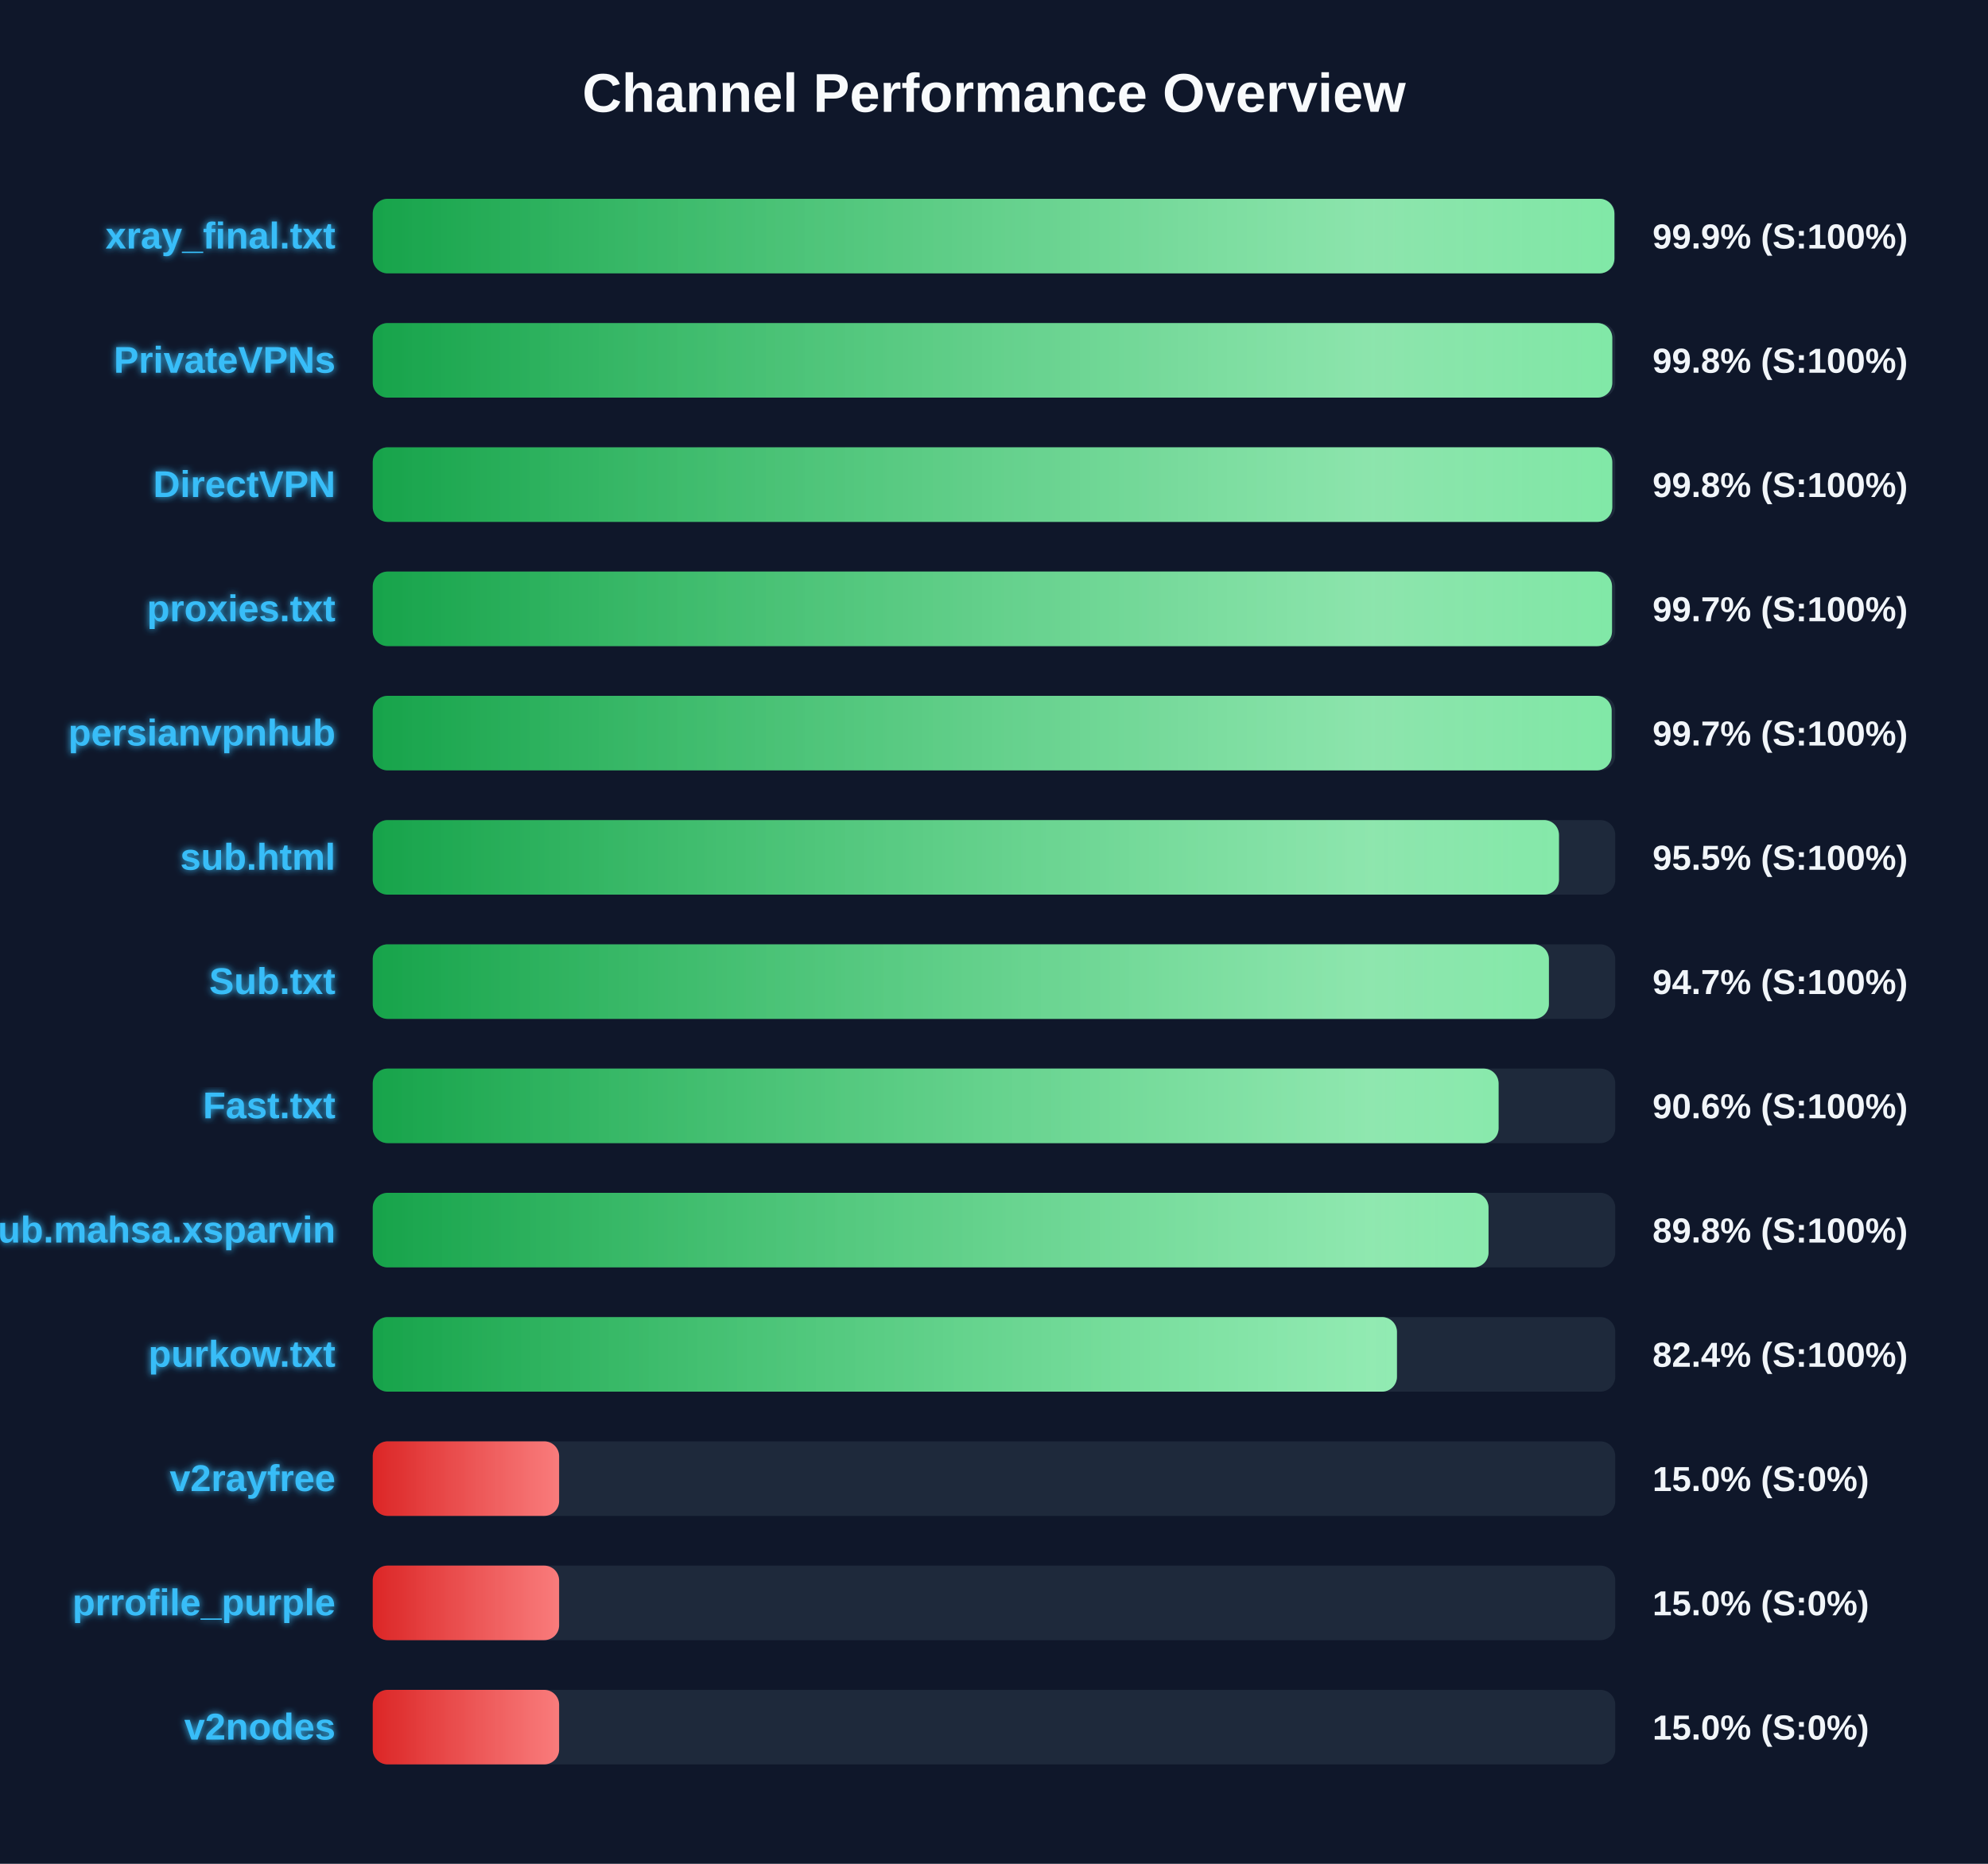
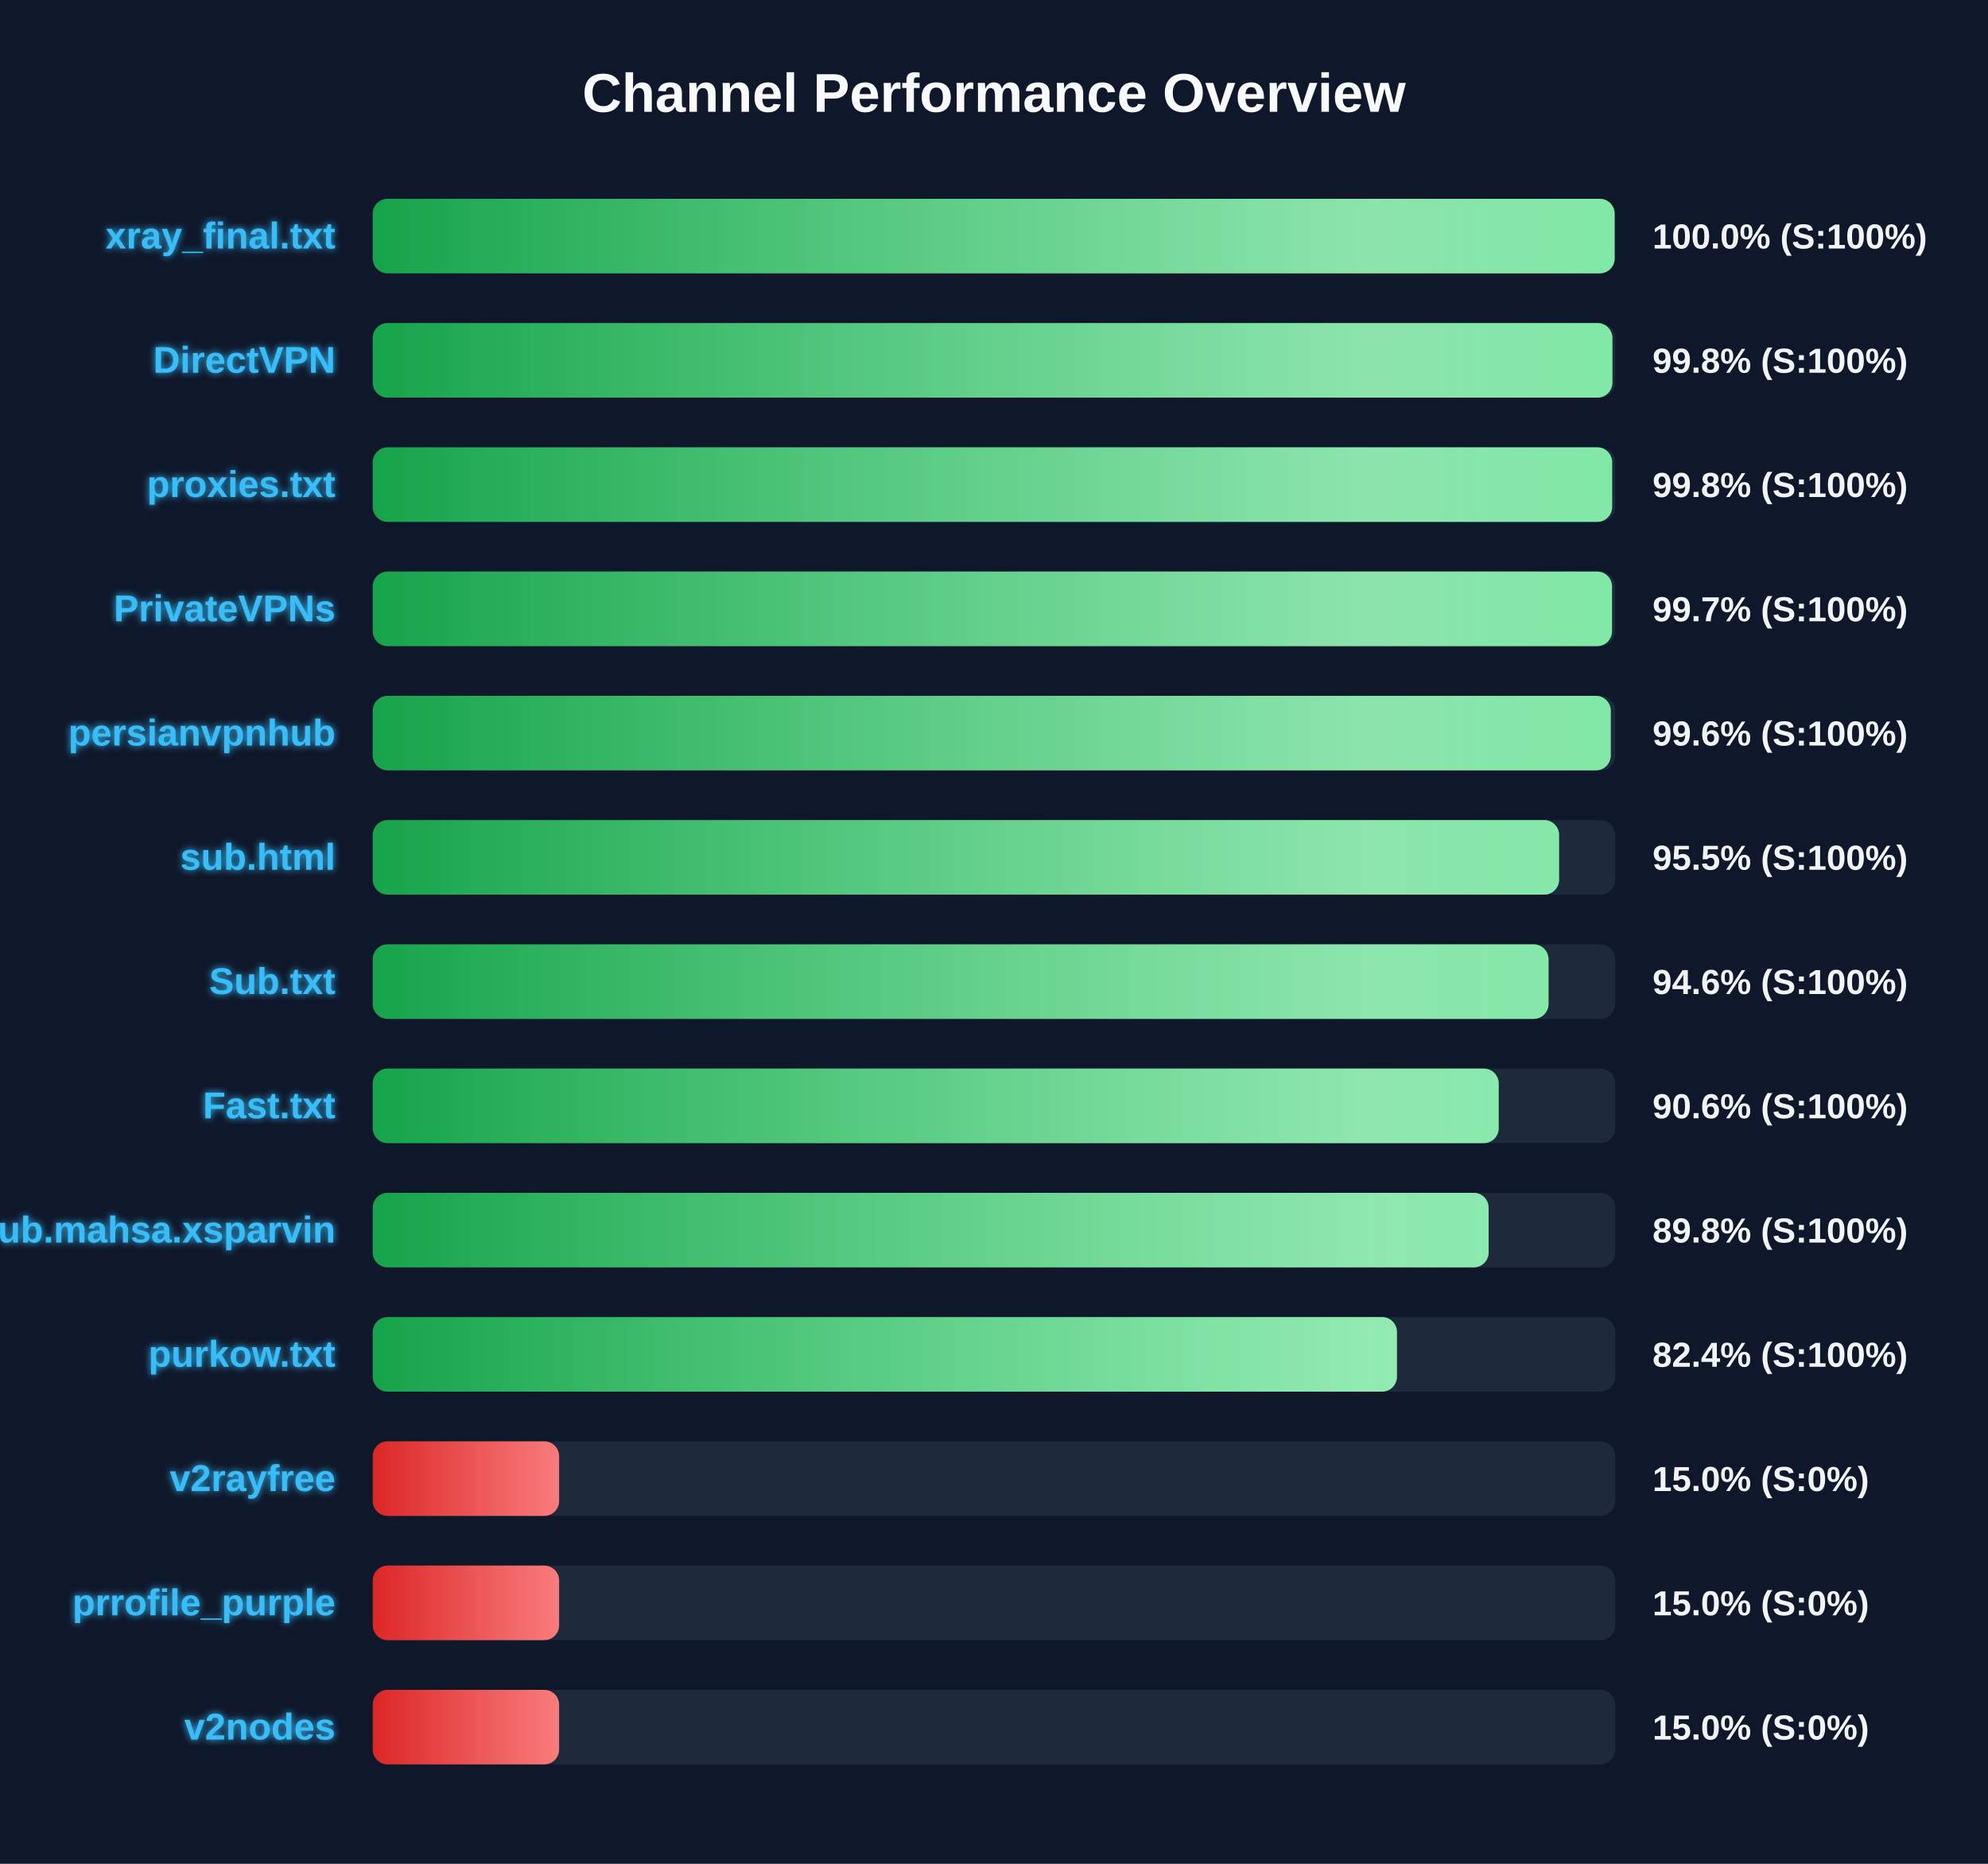
<svg xmlns="http://www.w3.org/2000/svg" width="800" height="750" version="1.1">
  <defs>
    <linearGradient id="grad-green" x1="0%" y1="0%" x2="100%" y2="0%">
      <stop offset="0%" stop-color="#16a34a" />
      <stop offset="100%" stop-color="#4ade80" />
    </linearGradient>
    <linearGradient id="grad-yellow" x1="0%" y1="0%" x2="100%" y2="0%">
      <stop offset="0%" stop-color="#ca8a04" />
      <stop offset="100%" stop-color="#fde047" />
    </linearGradient>
    <linearGradient id="grad-red" x1="0%" y1="0%" x2="100%" y2="0%">
      <stop offset="0%" stop-color="#dc2626" />
      <stop offset="100%" stop-color="#f87171" />
    </linearGradient>
    <linearGradient id="shimmer" x1="0%" y1="0%" x2="100%" y2="0%">
      <stop offset="0%" stop-color="rgba(255,255,255,0)" />
      <stop offset="50%" stop-color="rgba(255,255,255,0.4)" />
      <stop offset="100%" stop-color="rgba(255,255,255,0)" />
    </linearGradient>
    <filter id="glow" x="-20%" y="-20%" width="140%" height="140%">
      <feGaussianBlur stdDeviation="1.5" result="blur" />
      <feComposite in="SourceGraphic" in2="blur" operator="over" />
    </filter>
  </defs>
  <style>
        .bg-rect { fill: #0f172a; }
        .title { font: bold 22px 'Segoe UI', Arial, sans-serif; fill: #f8fafc; }
        .row { font: bold 15px 'Segoe UI', Arial, sans-serif; fill: #38bdf8; filter: url(#glow); }
        .score { font: bold 14px 'Segoe UI', Arial, sans-serif; fill: #f1f5f9; }
        @keyframes shimmer-anim {
            0% { transform: translateX(-100%); }
            100% { transform: translateX(200%); }
        }
        .shimmer-rect {
            animation: shimmer-anim 2.5s infinite linear;
        }
    </style>
  <rect width="100%" height="100%" class="bg-rect" />
  <text x="400" y="45" text-anchor="middle" class="title">Channel Performance Overview</text>
  <rect x="150" y="80" width="500" height="30" fill="#1e293b" rx="6" />
  <clipPath id="clip-0">
-     <rect x="150" y="80" width="499.65" height="30" rx="6" />
+     <rect x="150" y="80" width="499.75" height="30" rx="6" />
  </clipPath>
-   <rect x="150" y="80" width="499.65" height="30" fill="url(#grad-green)" rx="6" />
+   <rect x="150" y="80" width="499.75" height="30" fill="url(#grad-green)" rx="6" />
  <g clip-path="url(#clip-0)">
    <rect x="150" y="80" width="100%" height="30" fill="url(#shimmer)" class="shimmer-rect" />
  </g>
  <text x="135" y="100" text-anchor="end" class="row">xray_final.txt</text>
-   <text x="665" y="100" text-anchor="start" class="score">99.9% (S:100%)</text>
+   <text x="665" y="100" text-anchor="start" class="score">100.0% (S:100%)</text>
  <rect x="150" y="130" width="500" height="30" fill="#1e293b" rx="6" />
  <clipPath id="clip-1">
-     <rect x="150" y="130" width="498.8" height="30" rx="6" />
+     <rect x="150" y="130" width="498.85" height="30" rx="6" />
  </clipPath>
-   <rect x="150" y="130" width="498.8" height="30" fill="url(#grad-green)" rx="6" />
+   <rect x="150" y="130" width="498.85" height="30" fill="url(#grad-green)" rx="6" />
  <g clip-path="url(#clip-1)">
    <rect x="150" y="130" width="100%" height="30" fill="url(#shimmer)" class="shimmer-rect" />
  </g>
-   <text x="135" y="150" text-anchor="end" class="row">PrivateVPNs</text>
+   <text x="135" y="150" text-anchor="end" class="row">DirectVPN</text>
  <text x="665" y="150" text-anchor="start" class="score">99.8% (S:100%)</text>
  <rect x="150" y="180" width="500" height="30" fill="#1e293b" rx="6" />
  <clipPath id="clip-2">
-     <rect x="150" y="180" width="498.8" height="30" rx="6" />
+     <rect x="150" y="180" width="498.75" height="30" rx="6" />
  </clipPath>
-   <rect x="150" y="180" width="498.8" height="30" fill="url(#grad-green)" rx="6" />
+   <rect x="150" y="180" width="498.75" height="30" fill="url(#grad-green)" rx="6" />
  <g clip-path="url(#clip-2)">
    <rect x="150" y="180" width="100%" height="30" fill="url(#shimmer)" class="shimmer-rect" />
  </g>
-   <text x="135" y="200" text-anchor="end" class="row">DirectVPN</text>
+   <text x="135" y="200" text-anchor="end" class="row">proxies.txt</text>
  <text x="665" y="200" text-anchor="start" class="score">99.8% (S:100%)</text>
  <rect x="150" y="230" width="500" height="30" fill="#1e293b" rx="6" />
  <clipPath id="clip-3">
    <rect x="150" y="230" width="498.7" height="30" rx="6" />
  </clipPath>
  <rect x="150" y="230" width="498.7" height="30" fill="url(#grad-green)" rx="6" />
  <g clip-path="url(#clip-3)">
    <rect x="150" y="230" width="100%" height="30" fill="url(#shimmer)" class="shimmer-rect" />
  </g>
-   <text x="135" y="250" text-anchor="end" class="row">proxies.txt</text>
+   <text x="135" y="250" text-anchor="end" class="row">PrivateVPNs</text>
  <text x="665" y="250" text-anchor="start" class="score">99.7% (S:100%)</text>
  <rect x="150" y="280" width="500" height="30" fill="#1e293b" rx="6" />
  <clipPath id="clip-4">
-     <rect x="150" y="280" width="498.55" height="30" rx="6" />
+     <rect x="150" y="280" width="498.2" height="30" rx="6" />
  </clipPath>
-   <rect x="150" y="280" width="498.55" height="30" fill="url(#grad-green)" rx="6" />
+   <rect x="150" y="280" width="498.2" height="30" fill="url(#grad-green)" rx="6" />
  <g clip-path="url(#clip-4)">
    <rect x="150" y="280" width="100%" height="30" fill="url(#shimmer)" class="shimmer-rect" />
  </g>
  <text x="135" y="300" text-anchor="end" class="row">persianvpnhub</text>
-   <text x="665" y="300" text-anchor="start" class="score">99.7% (S:100%)</text>
+   <text x="665" y="300" text-anchor="start" class="score">99.6% (S:100%)</text>
  <rect x="150" y="330" width="500" height="30" fill="#1e293b" rx="6" />
  <clipPath id="clip-5">
-     <rect x="150" y="330" width="477.35" height="30" rx="6" />
+     <rect x="150" y="330" width="477.4" height="30" rx="6" />
  </clipPath>
-   <rect x="150" y="330" width="477.35" height="30" fill="url(#grad-green)" rx="6" />
+   <rect x="150" y="330" width="477.4" height="30" fill="url(#grad-green)" rx="6" />
  <g clip-path="url(#clip-5)">
    <rect x="150" y="330" width="100%" height="30" fill="url(#shimmer)" class="shimmer-rect" />
  </g>
  <text x="135" y="350" text-anchor="end" class="row">sub.html</text>
  <text x="665" y="350" text-anchor="start" class="score">95.5% (S:100%)</text>
  <rect x="150" y="380" width="500" height="30" fill="#1e293b" rx="6" />
  <clipPath id="clip-6">
-     <rect x="150" y="380" width="473.3" height="30" rx="6" />
+     <rect x="150" y="380" width="473.15" height="30" rx="6" />
  </clipPath>
-   <rect x="150" y="380" width="473.3" height="30" fill="url(#grad-green)" rx="6" />
+   <rect x="150" y="380" width="473.15" height="30" fill="url(#grad-green)" rx="6" />
  <g clip-path="url(#clip-6)">
    <rect x="150" y="380" width="100%" height="30" fill="url(#shimmer)" class="shimmer-rect" />
  </g>
  <text x="135" y="400" text-anchor="end" class="row">Sub.txt</text>
-   <text x="665" y="400" text-anchor="start" class="score">94.7% (S:100%)</text>
+   <text x="665" y="400" text-anchor="start" class="score">94.6% (S:100%)</text>
  <rect x="150" y="430" width="500" height="30" fill="#1e293b" rx="6" />
  <clipPath id="clip-7">
-     <rect x="150" y="430" width="453.05" height="30" rx="6" />
+     <rect x="150" y="430" width="453.1" height="30" rx="6" />
  </clipPath>
-   <rect x="150" y="430" width="453.05" height="30" fill="url(#grad-green)" rx="6" />
+   <rect x="150" y="430" width="453.1" height="30" fill="url(#grad-green)" rx="6" />
  <g clip-path="url(#clip-7)">
    <rect x="150" y="430" width="100%" height="30" fill="url(#shimmer)" class="shimmer-rect" />
  </g>
  <text x="135" y="450" text-anchor="end" class="row">Fast.txt</text>
  <text x="665" y="450" text-anchor="start" class="score">90.6% (S:100%)</text>
  <rect x="150" y="480" width="500" height="30" fill="#1e293b" rx="6" />
  <clipPath id="clip-8">
-     <rect x="150" y="480" width="449.0" height="30" rx="6" />
+     <rect x="150" y="480" width="449.05" height="30" rx="6" />
  </clipPath>
-   <rect x="150" y="480" width="449.0" height="30" fill="url(#grad-green)" rx="6" />
+   <rect x="150" y="480" width="449.05" height="30" fill="url(#grad-green)" rx="6" />
  <g clip-path="url(#clip-8)">
    <rect x="150" y="480" width="100%" height="30" fill="url(#shimmer)" class="shimmer-rect" />
  </g>
  <text x="135" y="500" text-anchor="end" class="row">Sub.mahsa.xsparvin</text>
  <text x="665" y="500" text-anchor="start" class="score">89.8% (S:100%)</text>
  <rect x="150" y="530" width="500" height="30" fill="#1e293b" rx="6" />
  <clipPath id="clip-9">
    <rect x="150" y="530" width="412.15" height="30" rx="6" />
  </clipPath>
  <rect x="150" y="530" width="412.15" height="30" fill="url(#grad-green)" rx="6" />
  <g clip-path="url(#clip-9)">
    <rect x="150" y="530" width="100%" height="30" fill="url(#shimmer)" class="shimmer-rect" />
  </g>
  <text x="135" y="550" text-anchor="end" class="row">purkow.txt</text>
  <text x="665" y="550" text-anchor="start" class="score">82.4% (S:100%)</text>
  <rect x="150" y="580" width="500" height="30" fill="#1e293b" rx="6" />
  <clipPath id="clip-10">
    <rect x="150" y="580" width="75.0" height="30" rx="6" />
  </clipPath>
  <rect x="150" y="580" width="75.0" height="30" fill="url(#grad-red)" rx="6" />
  <g clip-path="url(#clip-10)">
    <rect x="150" y="580" width="100%" height="30" fill="url(#shimmer)" class="shimmer-rect" />
  </g>
  <text x="135" y="600" text-anchor="end" class="row">v2rayfree</text>
  <text x="665" y="600" text-anchor="start" class="score">15.0% (S:0%)</text>
  <rect x="150" y="630" width="500" height="30" fill="#1e293b" rx="6" />
  <clipPath id="clip-11">
    <rect x="150" y="630" width="75.0" height="30" rx="6" />
  </clipPath>
  <rect x="150" y="630" width="75.0" height="30" fill="url(#grad-red)" rx="6" />
  <g clip-path="url(#clip-11)">
    <rect x="150" y="630" width="100%" height="30" fill="url(#shimmer)" class="shimmer-rect" />
  </g>
  <text x="135" y="650" text-anchor="end" class="row">prrofile_purple</text>
  <text x="665" y="650" text-anchor="start" class="score">15.0% (S:0%)</text>
  <rect x="150" y="680" width="500" height="30" fill="#1e293b" rx="6" />
  <clipPath id="clip-12">
    <rect x="150" y="680" width="75.0" height="30" rx="6" />
  </clipPath>
  <rect x="150" y="680" width="75.0" height="30" fill="url(#grad-red)" rx="6" />
  <g clip-path="url(#clip-12)">
    <rect x="150" y="680" width="100%" height="30" fill="url(#shimmer)" class="shimmer-rect" />
  </g>
  <text x="135" y="700" text-anchor="end" class="row">v2nodes</text>
  <text x="665" y="700" text-anchor="start" class="score">15.0% (S:0%)</text>
</svg>
